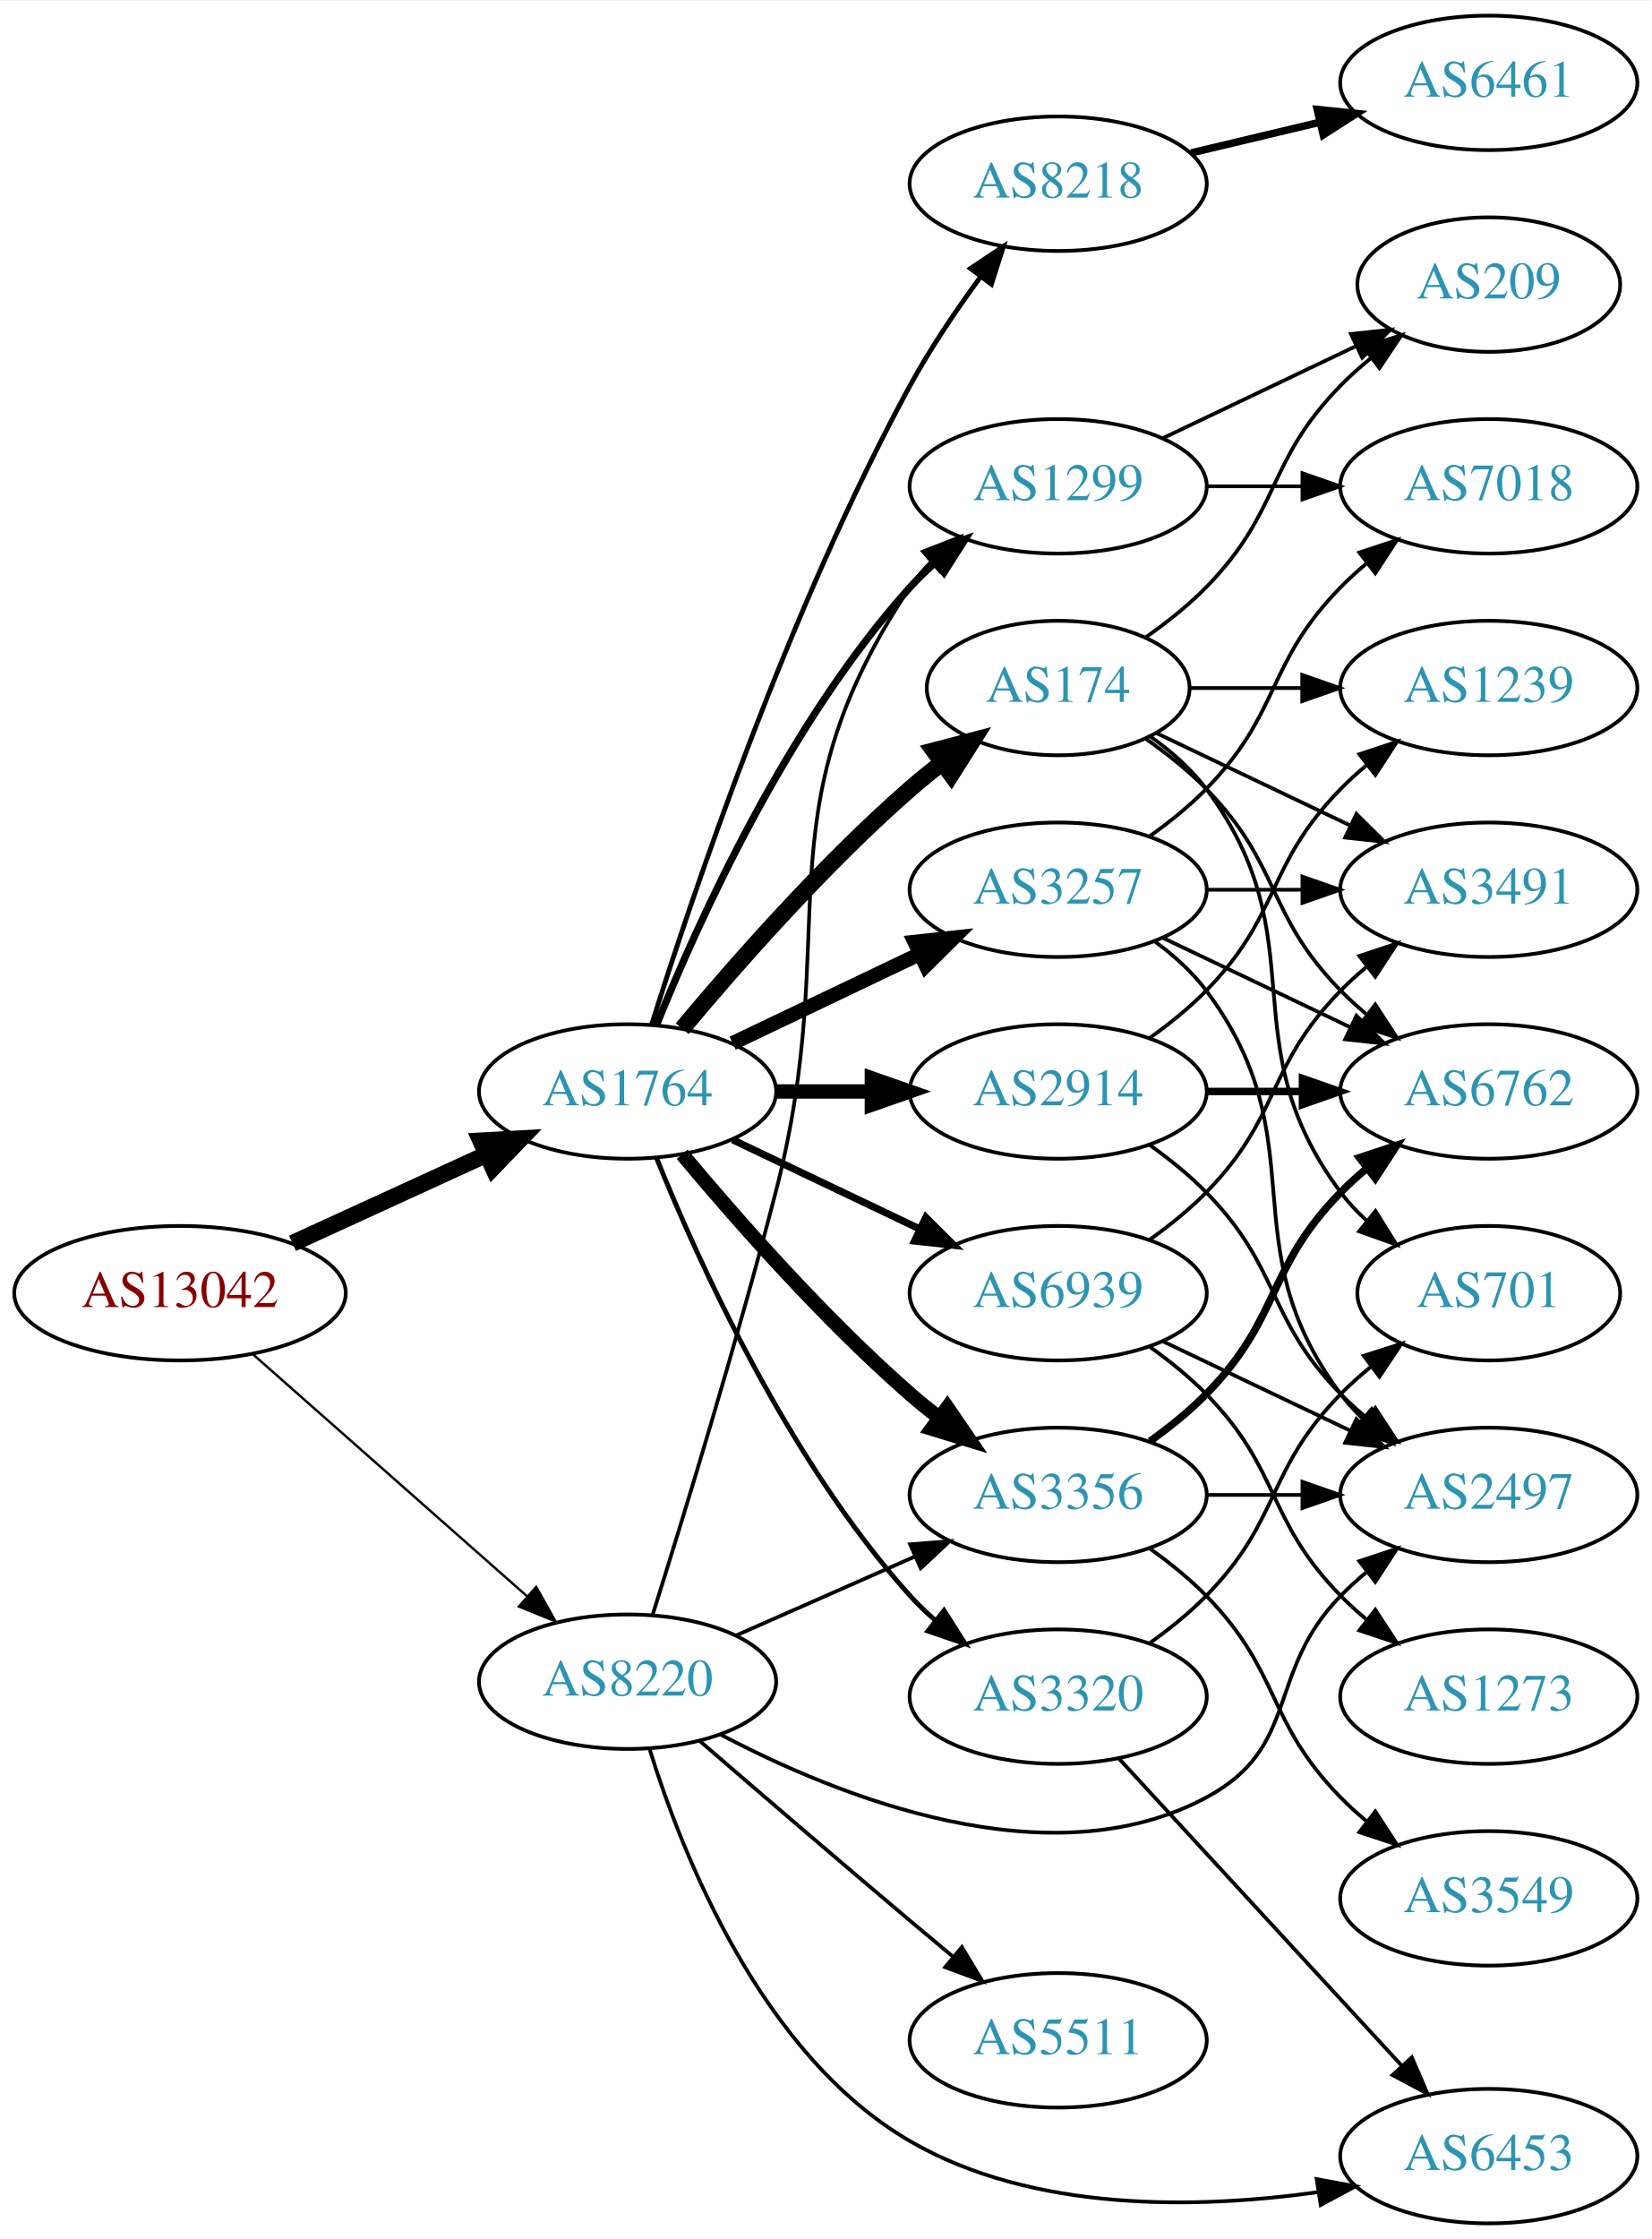
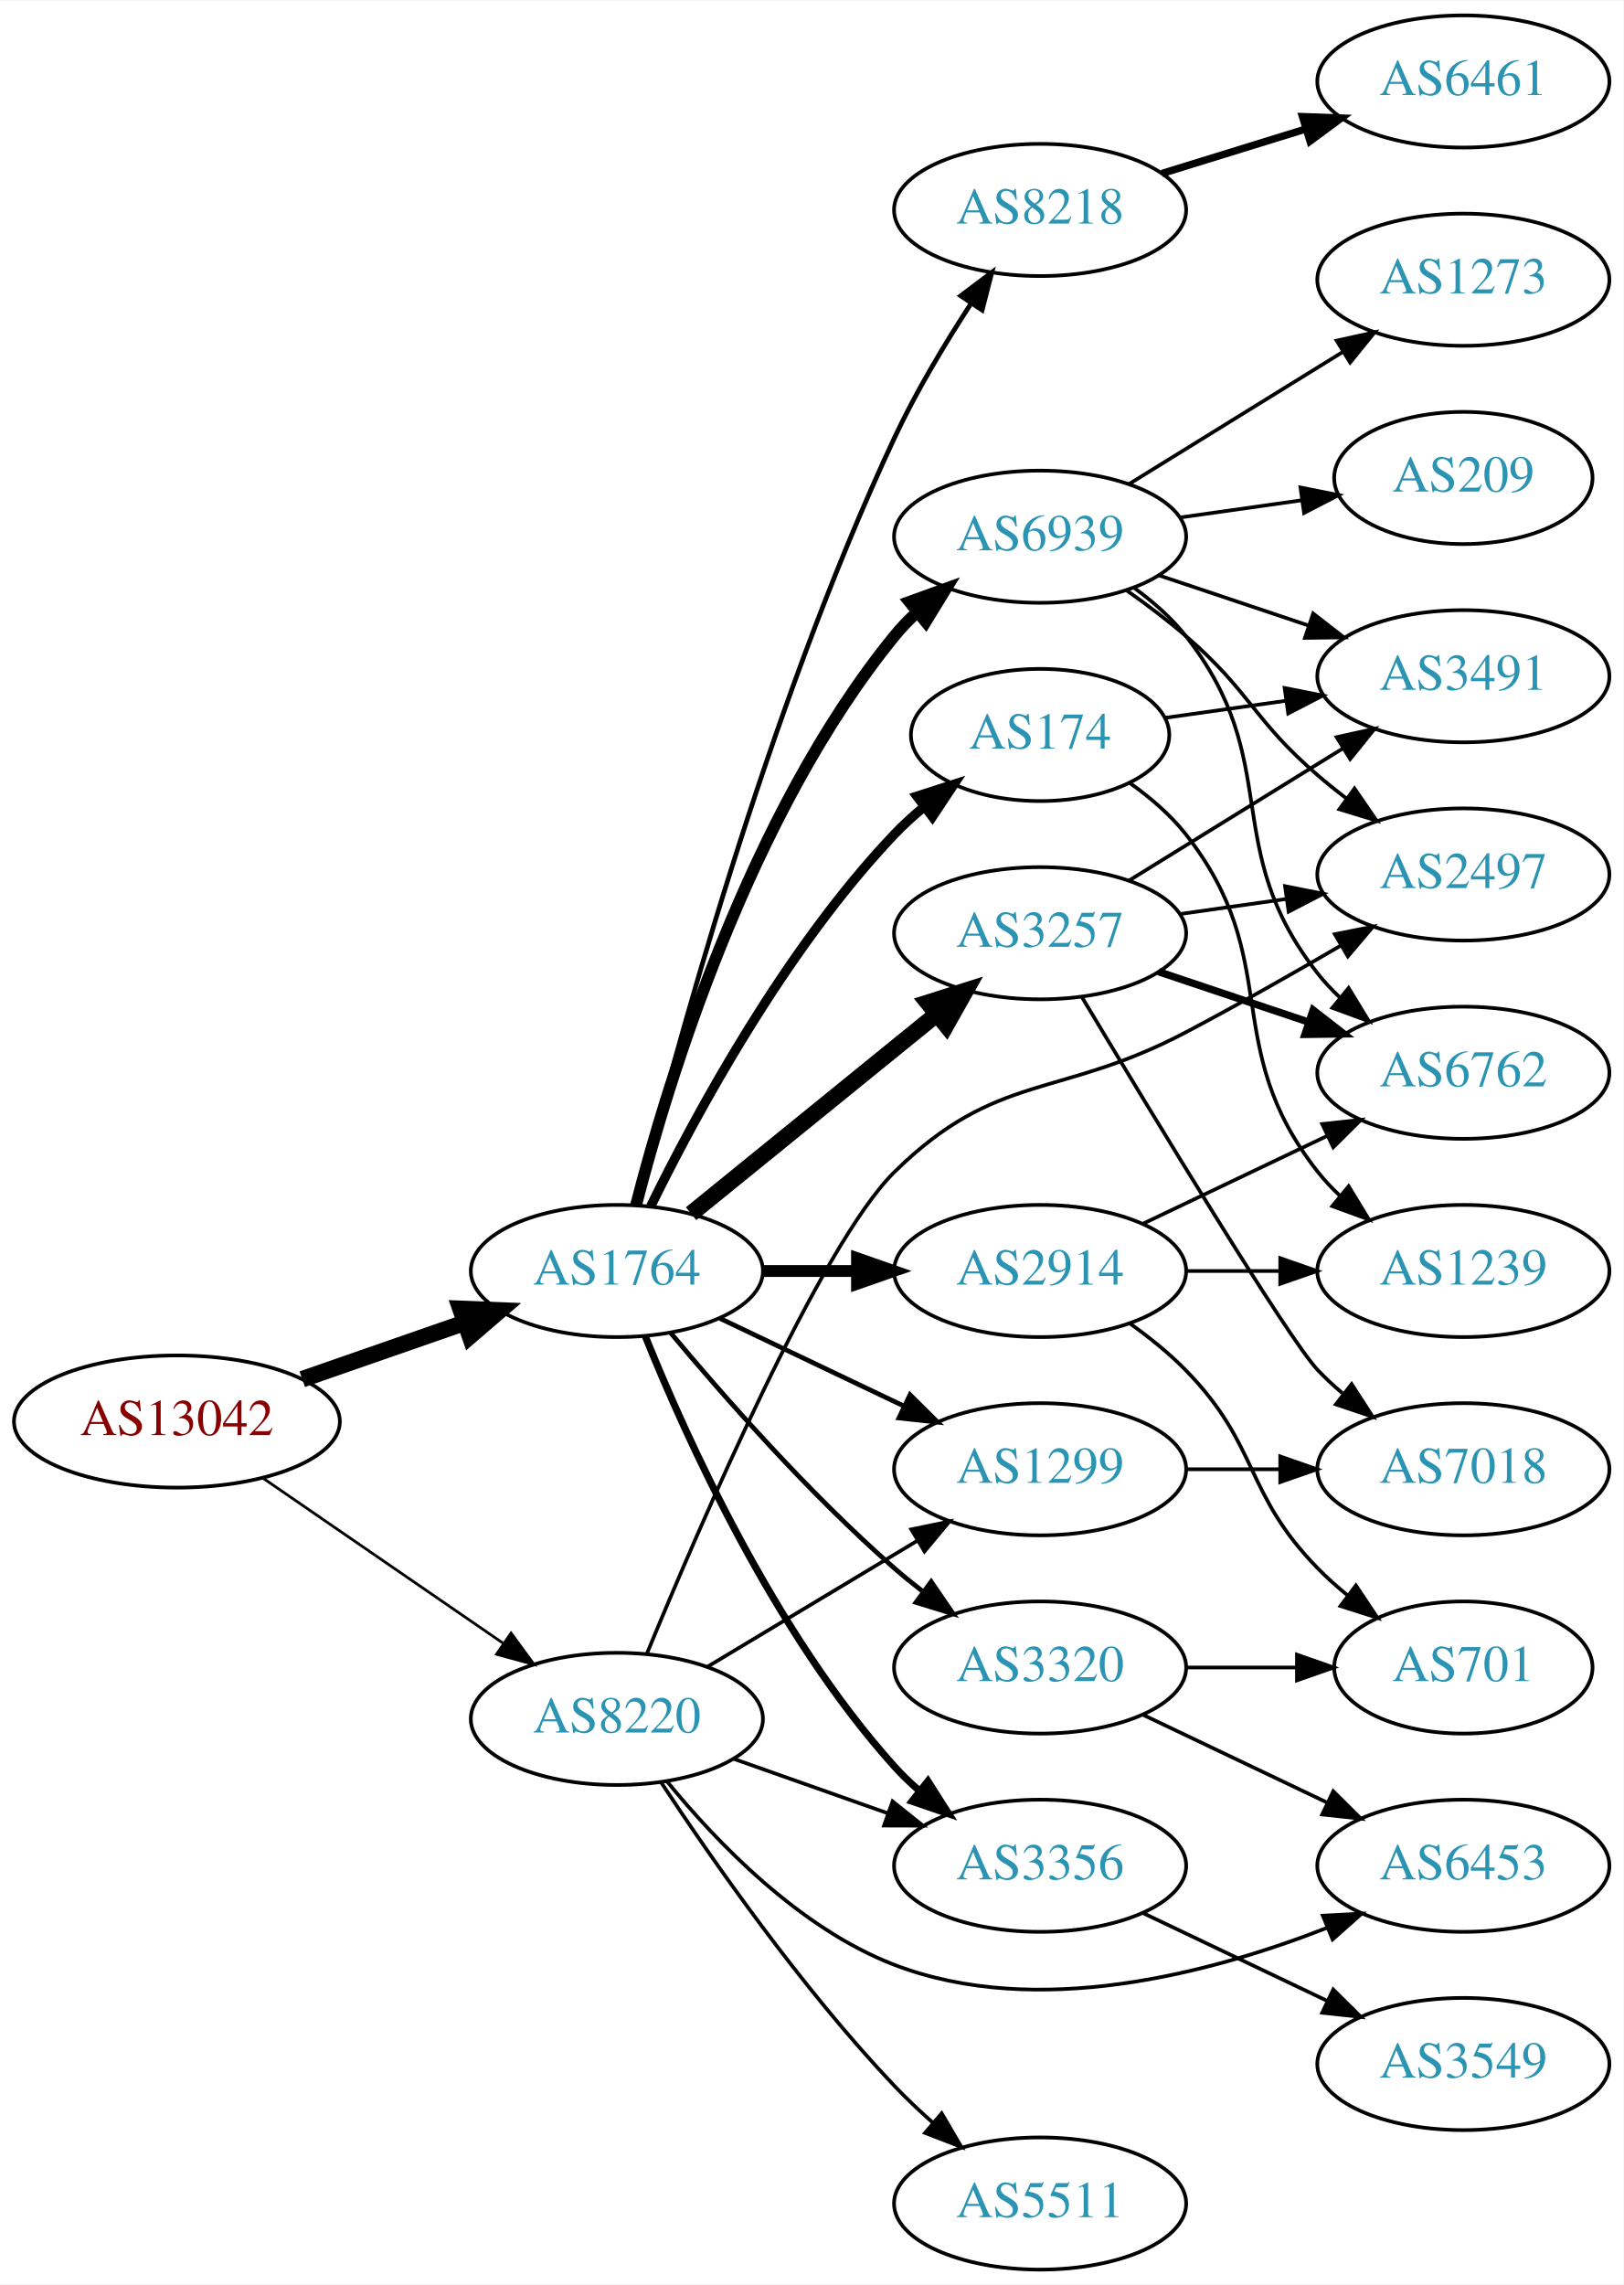
- <svg xmlns="http://www.w3.org/2000/svg" xmlns:xlink="http://www.w3.org/1999/xlink" width="442pt" height="599pt" viewBox="0.00 0.00 442.27 599.00">
-   <g id="graph0" class="graph" transform="scale(1 1) rotate(0) translate(4 595)">
-     <polygon fill="white" stroke="none" points="-4,4 -4,-595 438.271,-595 438.271,4 -4,4" />
+ <svg xmlns="http://www.w3.org/2000/svg" xmlns:xlink="http://www.w3.org/1999/xlink" width="442pt" height="622pt" viewBox="0.00 0.00 442.27 622.00">
+   <g id="graph0" class="graph" transform="scale(1 1) rotate(0) translate(4 618)">
+     <polygon fill="white" stroke="none" points="-4,4 -4,-618 438.271,-618 438.271,4 -4,4" />
    <g id="node1" class="node">
      <g id="a_node1">
        <a xlink:href="/asn/13042" xlink:title="AS13042 ~ Oesterreichische Nationalbank [AT]">
-           <ellipse fill="#ffffff" stroke="black" cx="44.196" cy="-249" rx="44.393" ry="18" />
-           <text text-anchor="middle" x="44.196" y="-245.3" font-family="Times,serif" font-size="14.00" fill="#880000">AS13042</text>
+           <ellipse fill="#ffffff" stroke="black" cx="44.196" cy="-231" rx="44.393" ry="18" />
+           <text text-anchor="middle" x="44.196" y="-227.3" font-family="Times,serif" font-size="14.00" fill="#880000">AS13042</text>
        </a>
      </g>
    </g>
    <g id="node2" class="node">
      <g id="a_node2">
        <a xlink:href="/asn/1764" xlink:title="AS1764 ~ NEXTLAYER-AS [AT]">
-           <ellipse fill="#ffffff" stroke="black" cx="164.039" cy="-303" rx="39.794" ry="18" />
-           <text text-anchor="middle" x="164.039" y="-299.3" font-family="Times,serif" font-size="14.00" fill="#2c94b3">AS1764</text>
+           <ellipse fill="#ffffff" stroke="black" cx="164.039" cy="-272" rx="39.794" ry="18" />
+           <text text-anchor="middle" x="164.039" y="-268.3" font-family="Times,serif" font-size="14.00" fill="#2c94b3">AS1764</text>
        </a>
      </g>
    </g>
    <g id="edge1" class="edge">
-       <path fill="none" stroke="black" stroke-width="4.5" d="M74.326,-262.348C89.937,-269.502 109.335,-278.391 126.007,-286.03" />
-       <polygon fill="black" stroke="black" stroke-width="4.5" points="124.727,-289.775 135.459,-290.362 128.008,-282.616 124.727,-289.775" />
+       <path fill="none" stroke="black" stroke-width="4.5" d="M78.335,-242.53C92.053,-247.302 108.092,-252.883 122.502,-257.896" />
+       <polygon fill="black" stroke="black" stroke-width="4.5" points="121.43,-261.692 132.168,-261.26 124.018,-254.255 121.43,-261.692" />
    </g>
    <g id="node3" class="node">
      <g id="a_node3">
        <a xlink:href="/asn/8220" xlink:title="AS8220 ~ COLT [GB]">
-           <ellipse fill="#ffffff" stroke="black" cx="164.039" cy="-145" rx="39.794" ry="18" />
-           <text text-anchor="middle" x="164.039" y="-141.3" font-family="Times,serif" font-size="14.00" fill="#2c94b3">AS8220</text>
+           <ellipse fill="#ffffff" stroke="black" cx="164.039" cy="-150" rx="39.794" ry="18" />
+           <text text-anchor="middle" x="164.039" y="-146.3" font-family="Times,serif" font-size="14.00" fill="#2c94b3">AS8220</text>
        </a>
      </g>
    </g>
    <g id="edge2" class="edge">
-       <path fill="none" stroke="black" stroke-width="0.643" d="M63.609,-232.75C83.326,-215.349 114.773,-187.596 137.016,-167.966" />
-       <polygon fill="black" stroke="black" stroke-width="0.643" points="139.573,-170.377 144.755,-161.136 134.941,-165.129 139.573,-170.377" />
+       <path fill="none" stroke="black" stroke-width="0.75" d="M67.639,-215.574C86.22,-202.802 112.781,-184.545 133.161,-170.537" />
+       <polygon fill="black" stroke="black" stroke-width="0.75" points="135.216,-173.371 141.475,-164.822 131.251,-167.602 135.216,-173.371" />
    </g>
    <g id="node4" class="node">
      <g id="a_node4">
-         <a xlink:href="/asn/3356" xlink:title="AS3356 ~ LEVEL3 [US]">
-           <ellipse fill="#ffffff" stroke="black" cx="279.332" cy="-195" rx="39.794" ry="18" />
-           <text text-anchor="middle" x="279.332" y="-191.3" font-family="Times,serif" font-size="14.00" fill="#2c94b3">AS3356</text>
+         <a xlink:href="/asn/174" xlink:title="AS174 ~ Cogent Communications [US]">
+           <ellipse fill="#ffffff" stroke="black" cx="279.332" cy="-418" rx="35.194" ry="18" />
+           <text text-anchor="middle" x="279.332" y="-414.3" font-family="Times,serif" font-size="14.00" fill="#2c94b3">AS174</text>
        </a>
      </g>
    </g>
    <g id="edge3" class="edge">
-       <path fill="none" stroke="black" stroke-width="3.857" d="M178.669,-286.183C192.951,-269.071 216.498,-242.255 239.685,-222 242.151,-219.846 244.789,-217.706 247.487,-215.628" />
-       <polygon fill="black" stroke="black" stroke-width="3.857" points="249.66,-218.375 255.641,-209.63 245.512,-212.736 249.66,-218.375" />
+       <path fill="none" stroke="black" stroke-width="2.571" d="M173.271,-289.652C185.361,-314.305 209.759,-359.553 239.685,-391 242.129,-393.568 244.852,-396.04 247.69,-398.375" />
+       <polygon fill="black" stroke="black" stroke-width="2.571" points="245.77,-401.312 255.856,-404.558 249.996,-395.731 245.77,-401.312" />
    </g>
    <g id="node5" class="node">
      <g id="a_node5">
-         <a xlink:href="/asn/3257" xlink:title="AS3257 ~ GTT [DE]">
-           <ellipse fill="#ffffff" stroke="black" cx="279.332" cy="-357" rx="39.794" ry="18" />
-           <text text-anchor="middle" x="279.332" y="-353.3" font-family="Times,serif" font-size="14.00" fill="#2c94b3">AS3257</text>
+         <a xlink:href="/asn/8218" xlink:title="AS8218 ~ legacy Neotelecoms [FR]">
+           <ellipse fill="#ffffff" stroke="black" cx="279.332" cy="-561" rx="39.794" ry="18" />
+           <text text-anchor="middle" x="279.332" y="-557.3" font-family="Times,serif" font-size="14.00" fill="#2c94b3">AS8218</text>
        </a>
      </g>
    </g>
    <g id="edge4" class="edge">
-       <path fill="none" stroke="black" stroke-width="3.857" d="M192.175,-315.934C207.169,-323.081 225.99,-332.052 242.213,-339.785" />
-       <polygon fill="black" stroke="black" stroke-width="3.857" points="240.884,-343.028 251.417,-344.171 243.895,-336.709 240.884,-343.028" />
+       <path fill="none" stroke="black" stroke-width="1.286" d="M169.364,-289.922C179.131,-329.013 204.792,-424.409 239.685,-499 245.521,-511.476 253.36,-524.524 260.453,-535.414" />
+       <polygon fill="black" stroke="black" stroke-width="1.286" points="257.714,-537.616 266.174,-543.993 263.538,-533.732 257.714,-537.616" />
    </g>
    <g id="node6" class="node">
      <g id="a_node6">
-         <a xlink:href="/asn/8218" xlink:title="AS8218 ~ legacy Neotelecoms [FR]">
-           <ellipse fill="#ffffff" stroke="black" cx="279.332" cy="-546" rx="39.794" ry="18" />
-           <text text-anchor="middle" x="279.332" y="-542.3" font-family="Times,serif" font-size="14.00" fill="#2c94b3">AS8218</text>
+         <a xlink:href="/asn/3257" xlink:title="AS3257 ~ GTT [DE]">
+           <ellipse fill="#ffffff" stroke="black" cx="279.332" cy="-364" rx="39.794" ry="18" />
+           <text text-anchor="middle" x="279.332" y="-360.3" font-family="Times,serif" font-size="14.00" fill="#2c94b3">AS3257</text>
        </a>
      </g>
    </g>
    <g id="edge5" class="edge">
-       <path fill="none" stroke="black" stroke-width="1.286" d="M170.46,-320.841C181.231,-355.146 207.122,-432.203 239.685,-492 245.117,-501.974 252.091,-512.269 258.617,-521.16" />
-       <polygon fill="black" stroke="black" stroke-width="1.286" points="255.858,-523.316 264.67,-529.198 261.45,-519.105 255.858,-523.316" />
+       <path fill="none" stroke="black" stroke-width="4.5" d="M184.257,-287.607C202.649,-302.542 230.569,-325.214 251.219,-341.983" />
+       <polygon fill="black" stroke="black" stroke-width="4.5" points="248.774,-345.07 259.019,-348.317 253.738,-338.956 248.774,-345.07" />
    </g>
    <g id="node7" class="node">
      <g id="a_node7">
-         <a xlink:href="/asn/174" xlink:title="AS174 ~ Cogent Communications [US]">
-           <ellipse fill="#ffffff" stroke="black" cx="279.332" cy="-411" rx="35.194" ry="18" />
-           <text text-anchor="middle" x="279.332" y="-407.3" font-family="Times,serif" font-size="14.00" fill="#2c94b3">AS174</text>
+         <a xlink:href="/asn/3356" xlink:title="AS3356 ~ LEVEL3 [US]">
+           <ellipse fill="#ffffff" stroke="black" cx="279.332" cy="-110" rx="39.794" ry="18" />
+           <text text-anchor="middle" x="279.332" y="-106.3" font-family="Times,serif" font-size="14.00" fill="#2c94b3">AS3356</text>
        </a>
      </g>
    </g>
    <g id="edge6" class="edge">
-       <path fill="none" stroke="black" stroke-width="4.5" d="M178.669,-319.817C192.951,-336.929 216.498,-363.745 239.685,-384 242.355,-386.332 245.228,-388.648 248.158,-390.886" />
-       <polygon fill="black" stroke="black" stroke-width="4.5" points="246.051,-394.223 256.449,-396.939 250.694,-387.862 246.051,-394.223" />
+       <path fill="none" stroke="black" stroke-width="1.929" d="M171.786,-254.213C182.837,-226.757 206.891,-173.422 239.685,-137 241.688,-134.776 243.906,-132.637 246.239,-130.603" />
+       <polygon fill="black" stroke="black" stroke-width="1.929" points="248.769,-133.065 254.458,-124.127 244.437,-127.567 248.769,-133.065" />
    </g>
    <g id="node8" class="node">
      <g id="a_node8">
        <a xlink:href="/asn/2914" xlink:title="AS2914 ~ NTT America, Inc. [US]">
-           <ellipse fill="#ffffff" stroke="black" cx="279.332" cy="-303" rx="39.794" ry="18" />
-           <text text-anchor="middle" x="279.332" y="-299.3" font-family="Times,serif" font-size="14.00" fill="#2c94b3">AS2914</text>
+           <ellipse fill="#ffffff" stroke="black" cx="279.332" cy="-272" rx="39.794" ry="18" />
+           <text text-anchor="middle" x="279.332" y="-268.3" font-family="Times,serif" font-size="14.00" fill="#2c94b3">AS2914</text>
        </a>
      </g>
    </g>
    <g id="edge7" class="edge">
-       <path fill="none" stroke="black" stroke-width="3.857" d="M203.711,-303C211.914,-303 220.678,-303 229.21,-303" />
-       <polygon fill="black" stroke="black" stroke-width="3.857" points="229.449,-306.5 239.449,-303 229.449,-299.5 229.449,-306.5" />
+       <path fill="none" stroke="black" stroke-width="3.214" d="M203.711,-272C211.914,-272 220.678,-272 229.21,-272" />
+       <polygon fill="black" stroke="black" stroke-width="3.214" points="229.449,-275.5 239.449,-272 229.449,-268.5 229.449,-275.5" />
    </g>
    <g id="node9" class="node">
      <g id="a_node9">
        <a xlink:href="/asn/6939" xlink:title="AS6939 ~ Hurricane Electric LLC [US]">
-           <ellipse fill="#ffffff" stroke="black" cx="279.332" cy="-249" rx="39.794" ry="18" />
-           <text text-anchor="middle" x="279.332" y="-245.3" font-family="Times,serif" font-size="14.00" fill="#2c94b3">AS6939</text>
+           <ellipse fill="#ffffff" stroke="black" cx="279.332" cy="-472" rx="39.794" ry="18" />
+           <text text-anchor="middle" x="279.332" y="-468.3" font-family="Times,serif" font-size="14.00" fill="#2c94b3">AS6939</text>
        </a>
      </g>
    </g>
    <g id="edge8" class="edge">
-       <path fill="none" stroke="black" stroke-width="1.929" d="M192.175,-290.066C207.169,-282.919 225.99,-273.948 242.213,-266.215" />
-       <polygon fill="black" stroke="black" stroke-width="1.929" points="243.895,-269.291 251.417,-261.829 240.884,-262.972 243.895,-269.291" />
+       <path fill="none" stroke="black" stroke-width="3.214" d="M169.259,-289.905C177.849,-323.352 199.99,-396.329 239.685,-445 241.528,-447.26 243.606,-449.413 245.819,-451.446" />
+       <polygon fill="black" stroke="black" stroke-width="3.214" points="243.748,-454.274 253.712,-457.875 248.169,-448.846 243.748,-454.274" />
    </g>
    <g id="node10" class="node">
      <g id="a_node10">
-         <a xlink:href="/asn/3320" xlink:title="AS3320 ~ DTAG [DE]">
-           <ellipse fill="#ffffff" stroke="black" cx="279.332" cy="-141" rx="39.794" ry="18" />
-           <text text-anchor="middle" x="279.332" y="-137.3" font-family="Times,serif" font-size="14.00" fill="#2c94b3">AS3320</text>
+         <a xlink:href="/asn/1299" xlink:title="AS1299 ~ Telia Carrier [EU]">
+           <ellipse fill="#ffffff" stroke="black" cx="279.332" cy="-218" rx="39.794" ry="18" />
+           <text text-anchor="middle" x="279.332" y="-214.3" font-family="Times,serif" font-size="14.00" fill="#2c94b3">AS1299</text>
        </a>
      </g>
    </g>
    <g id="edge9" class="edge">
-       <path fill="none" stroke="black" stroke-width="1.286" d="M171.786,-285.213C182.837,-257.757 206.891,-204.422 239.685,-168 241.688,-165.776 243.906,-163.637 246.239,-161.603" />
-       <polygon fill="black" stroke="black" stroke-width="1.286" points="248.769,-164.065 254.458,-155.127 244.437,-158.567 248.769,-164.065" />
+       <path fill="none" stroke="black" stroke-width="1.286" d="M192.175,-259.066C207.169,-251.919 225.99,-242.948 242.213,-235.215" />
+       <polygon fill="black" stroke="black" stroke-width="1.286" points="243.895,-238.291 251.417,-230.829 240.884,-231.972 243.895,-238.291" />
    </g>
    <g id="node11" class="node">
      <g id="a_node11">
-         <a xlink:href="/asn/1299" xlink:title="AS1299 ~ Telia Carrier [EU]">
-           <ellipse fill="#ffffff" stroke="black" cx="279.332" cy="-465" rx="39.794" ry="18" />
-           <text text-anchor="middle" x="279.332" y="-461.3" font-family="Times,serif" font-size="14.00" fill="#2c94b3">AS1299</text>
+         <a xlink:href="/asn/3320" xlink:title="AS3320 ~ DTAG [DE]">
+           <ellipse fill="#ffffff" stroke="black" cx="279.332" cy="-164" rx="39.794" ry="18" />
+           <text text-anchor="middle" x="279.332" y="-160.3" font-family="Times,serif" font-size="14.00" fill="#2c94b3">AS3320</text>
        </a>
      </g>
    </g>
    <g id="edge10" class="edge">
-       <path fill="none" stroke="black" stroke-width="1.929" d="M171.786,-320.787C182.837,-348.243 206.891,-401.578 239.685,-438 241.688,-440.224 243.906,-442.363 246.239,-444.397" />
-       <polygon fill="black" stroke="black" stroke-width="1.929" points="244.437,-447.433 254.458,-450.873 248.769,-441.935 244.437,-447.433" />
-     </g>
-     <g id="edge30" class="edge">
-       <path fill="none" stroke="black" d="M193.044,-157.36C207.478,-163.73 225.279,-171.586 240.878,-178.47" />
-       <polygon fill="black" stroke="black" points="239.694,-181.774 250.256,-182.609 242.521,-175.37 239.694,-181.774" />
-     </g>
-     <g id="edge29" class="edge">
-       <path fill="none" stroke="black" d="M170.809,-163.116C178.732,-188.296 193.189,-235.363 203.685,-276 222.131,-347.413 198.661,-376.706 239.685,-438 241.307,-440.423 243.226,-442.695 245.328,-444.81" />
-       <polygon fill="black" stroke="black" points="243.141,-447.546 253.013,-451.393 247.695,-442.229 243.141,-447.546" />
+       <path fill="none" stroke="black" stroke-width="1.286" d="M178.669,-255.183C192.951,-238.071 216.498,-211.255 239.685,-191 242.151,-188.846 244.789,-186.706 247.487,-184.628" />
+       <polygon fill="black" stroke="black" stroke-width="1.286" points="249.66,-187.375 255.641,-178.63 245.512,-181.736 249.66,-187.375" />
+     </g>
+     <g id="edge26" class="edge">
+       <path fill="none" stroke="black" d="M195.996,-139.07C208.86,-134.528 223.966,-129.195 237.702,-124.345" />
+       <polygon fill="black" stroke="black" points="239.147,-127.547 247.411,-120.917 236.816,-120.946 239.147,-127.547" />
+     </g>
+     <g id="edge22" class="edge">
+       <path fill="none" stroke="black" d="M188.789,-164.255C205.405,-174.229 227.801,-187.671 246.038,-198.617" />
+       <polygon fill="black" stroke="black" points="244.238,-201.618 254.613,-203.764 247.84,-195.616 244.238,-201.618" />
+     </g>
+     <g id="node17" class="node">
+       <g id="a_node17">
+         <a xlink:href="/asn/2497" xlink:title="AS2497 ~ Internet Initiative Japan Inc. [JP]">
+           <ellipse fill="#ffffff" stroke="black" cx="394.625" cy="-380" rx="39.794" ry="18" />
+           <text text-anchor="middle" x="394.625" y="-376.3" font-family="Times,serif" font-size="14.00" fill="#2c94b3">AS2497</text>
+         </a>
+       </g>
+     </g>
+     <g id="edge23" class="edge">
+       <path fill="none" stroke="black" d="M172.195,-167.711C186.617,-202.735 219.512,-279.178 239.685,-299 267.56,-326.39 284.401,-318.789 318.978,-337 333.063,-344.418 348.339,-353.101 361.382,-360.714" />
+       <polygon fill="black" stroke="black" points="359.617,-363.737 370.012,-365.786 363.164,-357.702 359.617,-363.737" />
+     </g>
+     <g id="node20" class="node">
+       <g id="a_node20">
+         <a xlink:href="/asn/5511" xlink:title="AS5511 ~ Orange S.A. [FR]">
+           <ellipse fill="#ffffff" stroke="black" cx="279.332" cy="-18" rx="39.794" ry="18" />
+           <text text-anchor="middle" x="279.332" y="-14.3" font-family="Times,serif" font-size="14.00" fill="#2c94b3">AS5511</text>
+         </a>
+       </g>
+     </g>
+     <g id="edge24" class="edge">
+       <path fill="none" stroke="black" d="M176.059,-132.762C189.716,-112.03 214.306,-76.69 239.685,-50 242.878,-46.642 246.412,-43.299 250.008,-40.108" />
+       <polygon fill="black" stroke="black" points="252.52,-42.566 257.87,-33.422 247.985,-37.234 252.52,-42.566" />
+     </g>
+     <g id="node21" class="node">
+       <g id="a_node21">
+         <a xlink:href="/asn/6453" xlink:title="AS6453 ~ TATA COMMUNICATIONS (AMERICA) INC [US]">
+           <ellipse fill="#ffffff" stroke="black" cx="394.625" cy="-110" rx="39.794" ry="18" />
+           <text text-anchor="middle" x="394.625" y="-106.3" font-family="Times,serif" font-size="14.00" fill="#2c94b3">AS6453</text>
+         </a>
+       </g>
+     </g>
+     <g id="edge25" class="edge">
+       <path fill="none" stroke="black" d="M177.68,-133.005C191.012,-116.645 213.665,-92.965 239.685,-83 278.379,-68.182 325.684,-80.648 357.56,-93.122" />
+       <polygon fill="black" stroke="black" points="356.35,-96.408 366.93,-96.963 359.005,-89.931 356.35,-96.408" />
+     </g>
+     <g id="node13" class="node">
+       <g id="a_node13">
+         <a xlink:href="/asn/3491" xlink:title="AS3491 ~ PCCW Global, Inc. [US]">
+           <ellipse fill="#ffffff" stroke="black" cx="394.625" cy="-434" rx="39.794" ry="18" />
+           <text text-anchor="middle" x="394.625" y="-430.3" font-family="Times,serif" font-size="14.00" fill="#2c94b3">AS3491</text>
+         </a>
+       </g>
+     </g>
+     <g id="edge12" class="edge">
+       <path fill="none" stroke="black" d="M313.405,-422.671C323.706,-424.126 335.273,-425.759 346.348,-427.323" />
+       <polygon fill="black" stroke="black" points="345.94,-430.8 356.331,-428.733 346.919,-423.869 345.94,-430.8" />
+     </g>
+     <g id="node14" class="node">
+       <g id="a_node14">
+         <a xlink:href="/asn/1239" xlink:title="AS1239 ~ Sprint [US]">
+           <ellipse fill="#ffffff" stroke="black" cx="394.625" cy="-272" rx="39.794" ry="18" />
+           <text text-anchor="middle" x="394.625" y="-268.3" font-family="Times,serif" font-size="14.00" fill="#2c94b3">AS1239</text>
+         </a>
+       </g>
+     </g>
+     <g id="edge13" class="edge">
+       <path fill="none" stroke="black" d="M303.869,-404.844C309.369,-400.938 314.826,-396.273 318.978,-391 346.14,-356.502 327.816,-333.498 354.978,-299 356.782,-296.709 358.832,-294.533 361.025,-292.484" />
+       <polygon fill="black" stroke="black" points="363.379,-295.08 368.881,-286.025 358.934,-289.672 363.379,-295.08" />
+     </g>
+     <g id="node12" class="node">
+       <g id="a_node12">
+         <a xlink:href="/asn/6461" xlink:title="AS6461 ~ Zayo Bandwidth [US]">
+           <ellipse fill="#ffffff" stroke="black" cx="394.625" cy="-596" rx="39.794" ry="18" />
+           <text text-anchor="middle" x="394.625" y="-592.3" font-family="Times,serif" font-size="14.00" fill="#2c94b3">AS6461</text>
+         </a>
+       </g>
+     </g>
+     <g id="edge11" class="edge">
+       <path fill="none" stroke="black" stroke-width="2" d="M312.494,-570.936C324.692,-574.705 338.767,-579.053 351.732,-583.058" />
+       <polygon fill="black" stroke="black" stroke-width="2" points="350.794,-586.431 361.382,-586.039 352.861,-579.743 350.794,-586.431" />
+     </g>
+     <g id="edge16" class="edge">
+       <path fill="none" stroke="black" d="M303.532,-378.334C320.333,-388.715 343.25,-402.875 361.766,-414.315" />
+       <polygon fill="black" stroke="black" points="360.109,-417.406 370.456,-419.685 363.788,-411.451 360.109,-417.406" />
    </g>
    <g id="node15" class="node">
      <g id="a_node15">
-         <a xlink:href="/asn/2497" xlink:title="AS2497 ~ Internet Initiative Japan Inc. [JP]">
-           <ellipse fill="#ffffff" stroke="black" cx="394.625" cy="-195" rx="39.794" ry="18" />
-           <text text-anchor="middle" x="394.625" y="-191.3" font-family="Times,serif" font-size="14.00" fill="#2c94b3">AS2497</text>
-         </a>
-       </g>
+         <a xlink:href="/asn/7018" xlink:title="AS7018 ~ AT&amp;T Services, Inc. [US]">
+           <ellipse fill="#ffffff" stroke="black" cx="394.625" cy="-218" rx="39.794" ry="18" />
+           <text text-anchor="middle" x="394.625" y="-214.3" font-family="Times,serif" font-size="14.00" fill="#2c94b3">AS7018</text>
+         </a>
+       </g>
+     </g>
+     <g id="edge14" class="edge">
+       <path fill="none" stroke="black" d="M290.772,-346.512C309.349,-315.526 346.95,-253.436 354.978,-245 357.041,-242.832 359.303,-240.733 361.665,-238.727" />
+       <polygon fill="black" stroke="black" points="364.188,-241.199 369.938,-232.3 359.894,-235.671 364.188,-241.199" />
+     </g>
+     <g id="node16" class="node">
+       <g id="a_node16">
+         <a xlink:href="/asn/6762" xlink:title="AS6762 ~ TELECOM ITALIA SPARKLE S.p.A. [IT]">
+           <ellipse fill="#ffffff" stroke="black" cx="394.625" cy="-326" rx="39.794" ry="18" />
+           <text text-anchor="middle" x="394.625" y="-322.3" font-family="Times,serif" font-size="14.00" fill="#2c94b3">AS6762</text>
+         </a>
+       </g>
+     </g>
+     <g id="edge15" class="edge">
+       <path fill="none" stroke="black" stroke-width="2" d="M311.589,-353.516C324.238,-349.273 339.017,-344.316 352.518,-339.788" />
+       <polygon fill="black" stroke="black" stroke-width="2" points="353.708,-343.08 362.076,-336.582 351.482,-336.444 353.708,-343.08" />
+     </g>
+     <g id="edge17" class="edge">
+       <path fill="none" stroke="black" d="M317.428,-369.239C326.72,-370.551 336.811,-371.976 346.518,-373.347" />
+       <polygon fill="black" stroke="black" points="346.054,-376.816 356.445,-374.749 347.033,-369.885 346.054,-376.816" />
+     </g>
+     <g id="node19" class="node">
+       <g id="a_node19">
+         <a xlink:href="/asn/3549" xlink:title="AS3549 ~ Level 3 Parent, LLC [US]">
+           <ellipse fill="#ffffff" stroke="black" cx="394.625" cy="-56" rx="39.794" ry="18" />
+           <text text-anchor="middle" x="394.625" y="-52.3" font-family="Times,serif" font-size="14.00" fill="#2c94b3">AS3549</text>
+         </a>
+       </g>
+     </g>
+     <g id="edge21" class="edge">
+       <path fill="none" stroke="black" d="M307.468,-97.066C322.462,-89.919 341.283,-80.948 357.506,-73.215" />
+       <polygon fill="black" stroke="black" points="359.188,-76.291 366.71,-68.829 356.177,-69.972 359.188,-76.291" />
+     </g>
+     <g id="edge19" class="edge">
+       <path fill="none" stroke="black" d="M319.004,-272C327.207,-272 335.971,-272 344.503,-272" />
+       <polygon fill="black" stroke="black" points="344.742,-275.5 354.742,-272 344.742,-268.5 344.742,-275.5" />
+     </g>
+     <g id="edge18" class="edge">
+       <path fill="none" stroke="black" d="M307.468,-284.934C322.462,-292.081 341.283,-301.052 357.506,-308.785" />
+       <polygon fill="black" stroke="black" points="356.177,-312.028 366.71,-313.171 359.188,-305.709 356.177,-312.028" />
+     </g>
+     <g id="node18" class="node">
+       <g id="a_node18">
+         <a xlink:href="/asn/701" xlink:title="AS701 ~ UUNET [US]">
+           <ellipse fill="#ffffff" stroke="black" cx="394.625" cy="-164" rx="35.194" ry="18" />
+           <text text-anchor="middle" x="394.625" y="-160.3" font-family="Times,serif" font-size="14.00" fill="#2c94b3">AS701</text>
+         </a>
+       </g>
+     </g>
+     <g id="edge20" class="edge">
+       <path fill="none" stroke="black" d="M303.926,-257.611C309.182,-253.852 314.513,-249.563 318.978,-245 339.151,-224.383 334.806,-211.617 354.978,-191 357.457,-188.466 360.204,-186.017 363.056,-183.696" />
+       <polygon fill="black" stroke="black" points="365.359,-186.343 371.242,-177.532 361.148,-180.752 365.359,-186.343" />
    </g>
    <g id="edge28" class="edge">
-       <path fill="none" stroke="black" d="M188.887,-130.892C220.424,-114.241 276.915,-91.488 318.978,-114 344.409,-127.61 334.806,-147.383 354.978,-168 357.071,-170.139 359.354,-172.218 361.731,-174.21" />
-       <polygon fill="black" stroke="black" points="359.974,-177.275 370.031,-180.611 364.249,-171.732 359.974,-177.275" />
-     </g>
-     <g id="node21" class="node">
-       <g id="a_node21">
-         <a xlink:href="/asn/5511" xlink:title="AS5511 ~ Orange S.A. [FR]">
-           <ellipse fill="#ffffff" stroke="black" cx="279.332" cy="-49" rx="39.794" ry="18" />
-           <text text-anchor="middle" x="279.332" y="-45.3" font-family="Times,serif" font-size="14.00" fill="#2c94b3">AS5511</text>
-         </a>
-       </g>
-     </g>
-     <g id="edge27" class="edge">
-       <path fill="none" stroke="black" d="M183.37,-129.131C198.435,-116.126 220.365,-97.279 239.685,-81 243.403,-77.867 247.337,-74.579 251.216,-71.353" />
-       <polygon fill="black" stroke="black" points="253.55,-73.964 259.013,-64.886 249.081,-68.576 253.55,-73.964" />
+       <path fill="none" stroke="black" d="M311.589,-461.516C324.238,-457.273 339.017,-452.316 352.518,-447.788" />
+       <polygon fill="black" stroke="black" points="353.708,-451.08 362.076,-444.582 351.482,-444.444 353.708,-451.08" />
+     </g>
+     <g id="edge30" class="edge">
+       <path fill="none" stroke="black" d="M305.075,-457.975C310.161,-454.252 315.13,-449.887 318.978,-445 346.14,-410.502 327.816,-387.498 354.978,-353 356.782,-350.709 358.832,-348.533 361.025,-346.484" />
+       <polygon fill="black" stroke="black" points="363.379,-349.08 368.881,-340.025 358.934,-343.672 363.379,-349.08" />
+     </g>
+     <g id="edge31" class="edge">
+       <path fill="none" stroke="black" d="M302.98,-457.322C308.383,-453.513 314.017,-449.274 318.978,-445 336.604,-429.816 337.352,-422.184 354.978,-407 357.458,-404.863 360.107,-402.735 362.811,-400.665" />
+       <polygon fill="black" stroke="black" points="364.981,-403.414 370.976,-394.678 360.842,-397.769 364.981,-403.414" />
    </g>
    <g id="node22" class="node">
      <g id="a_node22">
-         <a xlink:href="/asn/6453" xlink:title="AS6453 ~ TATA COMMUNICATIONS (AMERICA) INC [US]">
-           <ellipse fill="#ffffff" stroke="black" cx="394.625" cy="-18" rx="39.794" ry="18" />
-           <text text-anchor="middle" x="394.625" y="-14.3" font-family="Times,serif" font-size="14.00" fill="#2c94b3">AS6453</text>
-         </a>
-       </g>
-     </g>
-     <g id="edge31" class="edge">
-       <path fill="none" stroke="black" d="M169.997,-126.757C178.76,-98.515 199.929,-45.062 239.685,-22 272.551,-2.935 316.369,-3.805 348.85,-8.352" />
-       <polygon fill="black" stroke="black" points="348.548,-11.847 358.969,-9.937 349.631,-4.932 348.548,-11.847" />
-     </g>
-     <g id="node13" class="node">
-       <g id="a_node13">
-         <a xlink:href="/asn/6762" xlink:title="AS6762 ~ TELECOM ITALIA SPARKLE S.p.A. [IT]">
-           <ellipse fill="#ffffff" stroke="black" cx="394.625" cy="-303" rx="39.794" ry="18" />
-           <text text-anchor="middle" x="394.625" y="-299.3" font-family="Times,serif" font-size="14.00" fill="#2c94b3">AS6762</text>
-         </a>
-       </g>
-     </g>
-     <g id="edge19" class="edge">
-       <path fill="none" stroke="black" stroke-width="2" d="M303.926,-209.389C309.182,-213.148 314.513,-217.437 318.978,-222 339.151,-242.617 334.806,-255.383 354.978,-276 357.071,-278.139 359.354,-280.218 361.731,-282.21" />
-       <polygon fill="black" stroke="black" stroke-width="2" points="359.974,-285.275 370.031,-288.611 364.249,-279.732 359.974,-285.275" />
-     </g>
-     <g id="edge21" class="edge">
-       <path fill="none" stroke="black" d="M319.004,-195C327.207,-195 335.971,-195 344.503,-195" />
-       <polygon fill="black" stroke="black" points="344.742,-198.5 354.742,-195 344.742,-191.5 344.742,-198.5" />
-     </g>
-     <g id="node18" class="node">
-       <g id="a_node18">
-         <a xlink:href="/asn/3549" xlink:title="AS3549 ~ Level 3 Parent, LLC [US]">
-           <ellipse fill="#ffffff" stroke="black" cx="394.625" cy="-87" rx="39.794" ry="18" />
-           <text text-anchor="middle" x="394.625" y="-83.3" font-family="Times,serif" font-size="14.00" fill="#2c94b3">AS3549</text>
-         </a>
-       </g>
-     </g>
-     <g id="edge20" class="edge">
-       <path fill="none" stroke="black" d="M303.926,-180.611C309.182,-176.852 314.513,-172.563 318.978,-168 339.151,-147.383 334.806,-134.617 354.978,-114 357.071,-111.861 359.354,-109.782 361.731,-107.79" />
-       <polygon fill="black" stroke="black" points="364.249,-110.268 370.031,-101.389 359.974,-104.725 364.249,-110.268" />
-     </g>
-     <g id="node12" class="node">
-       <g id="a_node12">
-         <a xlink:href="/asn/3491" xlink:title="AS3491 ~ PCCW Global, Inc. [US]">
-           <ellipse fill="#ffffff" stroke="black" cx="394.625" cy="-357" rx="39.794" ry="18" />
-           <text text-anchor="middle" x="394.625" y="-353.3" font-family="Times,serif" font-size="14.00" fill="#2c94b3">AS3491</text>
-         </a>
-       </g>
-     </g>
-     <g id="edge11" class="edge">
-       <path fill="none" stroke="black" d="M319.004,-357C327.207,-357 335.971,-357 344.503,-357" />
-       <polygon fill="black" stroke="black" points="344.742,-360.5 354.742,-357 344.742,-353.5 344.742,-360.5" />
-     </g>
-     <g id="edge12" class="edge">
-       <path fill="none" stroke="black" d="M307.468,-344.066C322.462,-336.919 341.283,-327.948 357.506,-320.215" />
-       <polygon fill="black" stroke="black" points="359.188,-323.291 366.71,-315.829 356.177,-316.972 359.188,-323.291" />
-     </g>
-     <g id="node14" class="node">
-       <g id="a_node14">
-         <a xlink:href="/asn/7018" xlink:title="AS7018 ~ AT&amp;T Services, Inc. [US]">
-           <ellipse fill="#ffffff" stroke="black" cx="394.625" cy="-465" rx="39.794" ry="18" />
-           <text text-anchor="middle" x="394.625" y="-461.3" font-family="Times,serif" font-size="14.00" fill="#2c94b3">AS7018</text>
-         </a>
-       </g>
-     </g>
-     <g id="edge13" class="edge">
-       <path fill="none" stroke="black" d="M303.926,-371.389C309.182,-375.148 314.513,-379.437 318.978,-384 339.151,-404.617 334.806,-417.383 354.978,-438 357.071,-440.139 359.354,-442.218 361.731,-444.21" />
-       <polygon fill="black" stroke="black" points="359.974,-447.275 370.031,-450.611 364.249,-441.732 359.974,-447.275" />
-     </g>
-     <g id="edge14" class="edge">
-       <path fill="none" stroke="black" d="M305.262,-343.118C310.338,-339.389 315.256,-334.984 318.978,-330 349.249,-289.458 324.707,-262.542 354.978,-222 356.723,-219.664 358.73,-217.455 360.893,-215.383" />
-       <polygon fill="black" stroke="black" points="363.253,-217.973 368.694,-208.882 358.771,-212.595 363.253,-217.973" />
-     </g>
-     <g id="node16" class="node">
-       <g id="a_node16">
-         <a xlink:href="/asn/6461" xlink:title="AS6461 ~ Zayo Bandwidth [US]">
-           <ellipse fill="#ffffff" stroke="black" cx="394.625" cy="-573" rx="39.794" ry="18" />
-           <text text-anchor="middle" x="394.625" y="-569.3" font-family="Times,serif" font-size="14.00" fill="#2c94b3">AS6461</text>
-         </a>
-       </g>
-     </g>
-     <g id="edge15" class="edge">
-       <path fill="none" stroke="black" stroke-width="2" d="M314.939,-554.248C325.81,-556.838 337.964,-559.735 349.407,-562.462" />
-       <polygon fill="black" stroke="black" stroke-width="2" points="348.69,-565.889 359.229,-564.803 350.313,-559.08 348.69,-565.889" />
-     </g>
-     <g id="edge22" class="edge">
-       <path fill="none" stroke="black" d="M305.757,-398.881C321.059,-391.587 340.783,-382.186 357.665,-374.14" />
-       <polygon fill="black" stroke="black" points="359.184,-377.293 366.705,-369.831 356.172,-370.974 359.184,-377.293" />
-     </g>
-     <g id="edge24" class="edge">
-       <path fill="none" stroke="black" d="M302.714,-397.468C308.356,-393.51 314.17,-388.914 318.978,-384 339.151,-363.383 334.806,-350.617 354.978,-330 357.071,-327.861 359.354,-325.782 361.731,-323.79" />
-       <polygon fill="black" stroke="black" points="364.249,-326.268 370.031,-317.389 359.974,-320.725 364.249,-326.268" />
-     </g>
-     <g id="node17" class="node">
-       <g id="a_node17">
-         <a xlink:href="/asn/1239" xlink:title="AS1239 ~ Sprint [US]">
-           <ellipse fill="#ffffff" stroke="black" cx="394.625" cy="-411" rx="39.794" ry="18" />
-           <text text-anchor="middle" x="394.625" y="-407.3" font-family="Times,serif" font-size="14.00" fill="#2c94b3">AS1239</text>
-         </a>
-       </g>
-     </g>
-     <g id="edge25" class="edge">
-       <path fill="none" stroke="black" d="M314.631,-411C324.008,-411 334.358,-411 344.393,-411" />
-       <polygon fill="black" stroke="black" points="344.681,-414.5 354.681,-411 344.681,-407.5 344.681,-414.5" />
-     </g>
-     <g id="node19" class="node">
-       <g id="a_node19">
-         <a xlink:href="/asn/701" xlink:title="AS701 ~ UUNET [US]">
-           <ellipse fill="#ffffff" stroke="black" cx="394.625" cy="-249" rx="35.194" ry="18" />
-           <text text-anchor="middle" x="394.625" y="-245.3" font-family="Times,serif" font-size="14.00" fill="#2c94b3">AS701</text>
-         </a>
-       </g>
-     </g>
-     <g id="edge23" class="edge">
-       <path fill="none" stroke="black" d="M304.058,-397.989C309.555,-394.081 314.963,-389.378 318.978,-384 349.249,-343.458 324.707,-316.542 354.978,-276 356.986,-273.311 359.342,-270.791 361.883,-268.454" />
-       <polygon fill="black" stroke="black" points="364.297,-271.004 369.898,-262.011 359.912,-265.548 364.297,-271.004" />
-     </g>
-     <g id="node20" class="node">
-       <g id="a_node20">
        <a xlink:href="/asn/209" xlink:title="AS209 ~ CenturyLink Communications, LLC [US]">
-           <ellipse fill="#ffffff" stroke="black" cx="394.625" cy="-519" rx="35.194" ry="18" />
-           <text text-anchor="middle" x="394.625" y="-515.3" font-family="Times,serif" font-size="14.00" fill="#2c94b3">AS209</text>
-         </a>
-       </g>
-     </g>
-     <g id="edge26" class="edge">
-       <path fill="none" stroke="black" d="M302.714,-424.532C308.356,-428.49 314.17,-433.086 318.978,-438 339.151,-458.617 334.806,-471.383 354.978,-492 357.457,-494.534 360.204,-496.983 363.056,-499.304" />
-       <polygon fill="black" stroke="black" points="361.148,-502.248 371.242,-505.468 365.359,-496.657 361.148,-502.248" />
-     </g>
-     <g id="edge17" class="edge">
-       <path fill="none" stroke="black" stroke-width="2" d="M319.004,-303C327.207,-303 335.971,-303 344.503,-303" />
-       <polygon fill="black" stroke="black" stroke-width="2" points="344.742,-306.5 354.742,-303 344.742,-299.5 344.742,-306.5" />
-     </g>
-     <g id="edge18" class="edge">
-       <path fill="none" stroke="black" d="M303.926,-288.611C309.182,-284.852 314.513,-280.563 318.978,-276 339.151,-255.383 334.806,-242.617 354.978,-222 357.071,-219.861 359.354,-217.782 361.731,-215.79" />
-       <polygon fill="black" stroke="black" points="364.249,-218.268 370.031,-209.389 359.974,-212.725 364.249,-218.268" />
-     </g>
-     <g id="edge16" class="edge">
-       <path fill="none" stroke="black" d="M303.926,-317.389C309.182,-321.148 314.513,-325.437 318.978,-330 339.151,-350.617 334.806,-363.383 354.978,-384 357.071,-386.139 359.354,-388.218 361.731,-390.21" />
-       <polygon fill="black" stroke="black" points="359.974,-393.275 370.031,-396.611 364.249,-387.732 359.974,-393.275" />
-     </g>
-     <g id="edge33" class="edge">
-       <path fill="none" stroke="black" d="M303.926,-263.389C309.182,-267.148 314.513,-271.437 318.978,-276 339.151,-296.617 334.806,-309.383 354.978,-330 357.071,-332.139 359.354,-334.218 361.731,-336.21" />
-       <polygon fill="black" stroke="black" points="359.974,-339.275 370.031,-342.611 364.249,-333.732 359.974,-339.275" />
-     </g>
-     <g id="edge32" class="edge">
-       <path fill="none" stroke="black" d="M307.468,-236.066C322.462,-228.919 341.283,-219.948 357.506,-212.215" />
-       <polygon fill="black" stroke="black" points="359.188,-215.291 366.71,-207.829 356.177,-208.972 359.188,-215.291" />
+           <ellipse fill="#ffffff" stroke="black" cx="394.625" cy="-488" rx="35.194" ry="18" />
+           <text text-anchor="middle" x="394.625" y="-484.3" font-family="Times,serif" font-size="14.00" fill="#2c94b3">AS209</text>
+         </a>
+       </g>
+     </g>
+     <g id="edge27" class="edge">
+       <path fill="none" stroke="black" d="M317.428,-477.239C327.991,-478.731 339.588,-480.369 350.479,-481.907" />
+       <polygon fill="black" stroke="black" points="350.255,-485.41 360.646,-483.343 351.234,-478.478 350.255,-485.41" />
    </g>
    <g id="node23" class="node">
      <g id="a_node23">
        <a xlink:href="/asn/1273" xlink:title="AS1273 ~ Vodafone Group PLC [EU]">
-           <ellipse fill="#ffffff" stroke="black" cx="394.625" cy="-141" rx="39.794" ry="18" />
-           <text text-anchor="middle" x="394.625" y="-137.3" font-family="Times,serif" font-size="14.00" fill="#2c94b3">AS1273</text>
-         </a>
-       </g>
+           <ellipse fill="#ffffff" stroke="black" cx="394.625" cy="-542" rx="39.794" ry="18" />
+           <text text-anchor="middle" x="394.625" y="-538.3" font-family="Times,serif" font-size="14.00" fill="#2c94b3">AS1273</text>
+         </a>
+       </g>
+     </g>
+     <g id="edge29" class="edge">
+       <path fill="none" stroke="black" d="M303.532,-486.334C320.333,-496.715 343.25,-510.875 361.766,-522.315" />
+       <polygon fill="black" stroke="black" points="360.109,-525.406 370.456,-527.685 363.788,-519.451 360.109,-525.406" />
+     </g>
+     <g id="edge32" class="edge">
+       <path fill="none" stroke="black" d="M319.004,-218C327.207,-218 335.971,-218 344.503,-218" />
+       <polygon fill="black" stroke="black" points="344.742,-221.5 354.742,-218 344.742,-214.5 344.742,-221.5" />
+     </g>
+     <g id="edge33" class="edge">
+       <path fill="none" stroke="black" d="M319.004,-164C328.709,-164 339.2,-164 349.163,-164" />
+       <polygon fill="black" stroke="black" points="349.299,-167.5 359.299,-164 349.299,-160.5 349.299,-167.5" />
    </g>
    <g id="edge34" class="edge">
-       <path fill="none" stroke="black" d="M303.926,-234.611C309.182,-230.852 314.513,-226.563 318.978,-222 339.151,-201.383 334.806,-188.617 354.978,-168 357.071,-165.861 359.354,-163.782 361.731,-161.79" />
-       <polygon fill="black" stroke="black" points="364.249,-164.268 370.031,-155.389 359.974,-158.725 364.249,-164.268" />
-     </g>
-     <g id="edge35" class="edge">
-       <path fill="none" stroke="black" d="M303.926,-155.389C309.182,-159.148 314.513,-163.437 318.978,-168 339.151,-188.617 334.806,-201.383 354.978,-222 357.457,-224.534 360.204,-226.983 363.056,-229.304" />
-       <polygon fill="black" stroke="black" points="361.148,-232.248 371.242,-235.468 365.359,-226.657 361.148,-232.248" />
-     </g>
-     <g id="edge36" class="edge">
-       <path fill="none" stroke="black" d="M295.611,-124.412C315.122,-103.229 349.03,-66.416 371.401,-42.128" />
-       <polygon fill="black" stroke="black" points="374.025,-44.445 378.226,-34.718 368.876,-39.703 374.025,-44.445" />
-     </g>
-     <g id="edge37" class="edge">
-       <path fill="none" stroke="black" d="M319.004,-465C327.207,-465 335.971,-465 344.503,-465" />
-       <polygon fill="black" stroke="black" points="344.742,-468.5 354.742,-465 344.742,-461.5 344.742,-468.5" />
-     </g>
-     <g id="edge38" class="edge">
-       <path fill="none" stroke="black" d="M307.468,-477.934C322.9,-485.29 342.385,-494.577 358.92,-502.459" />
-       <polygon fill="black" stroke="black" points="357.729,-505.768 368.262,-506.911 360.741,-499.449 357.729,-505.768" />
+       <path fill="none" stroke="black" d="M307.468,-151.066C322.462,-143.919 341.283,-134.948 357.506,-127.215" />
+       <polygon fill="black" stroke="black" points="359.188,-130.291 366.71,-122.829 356.177,-123.972 359.188,-130.291" />
    </g>
  </g>
</svg>
